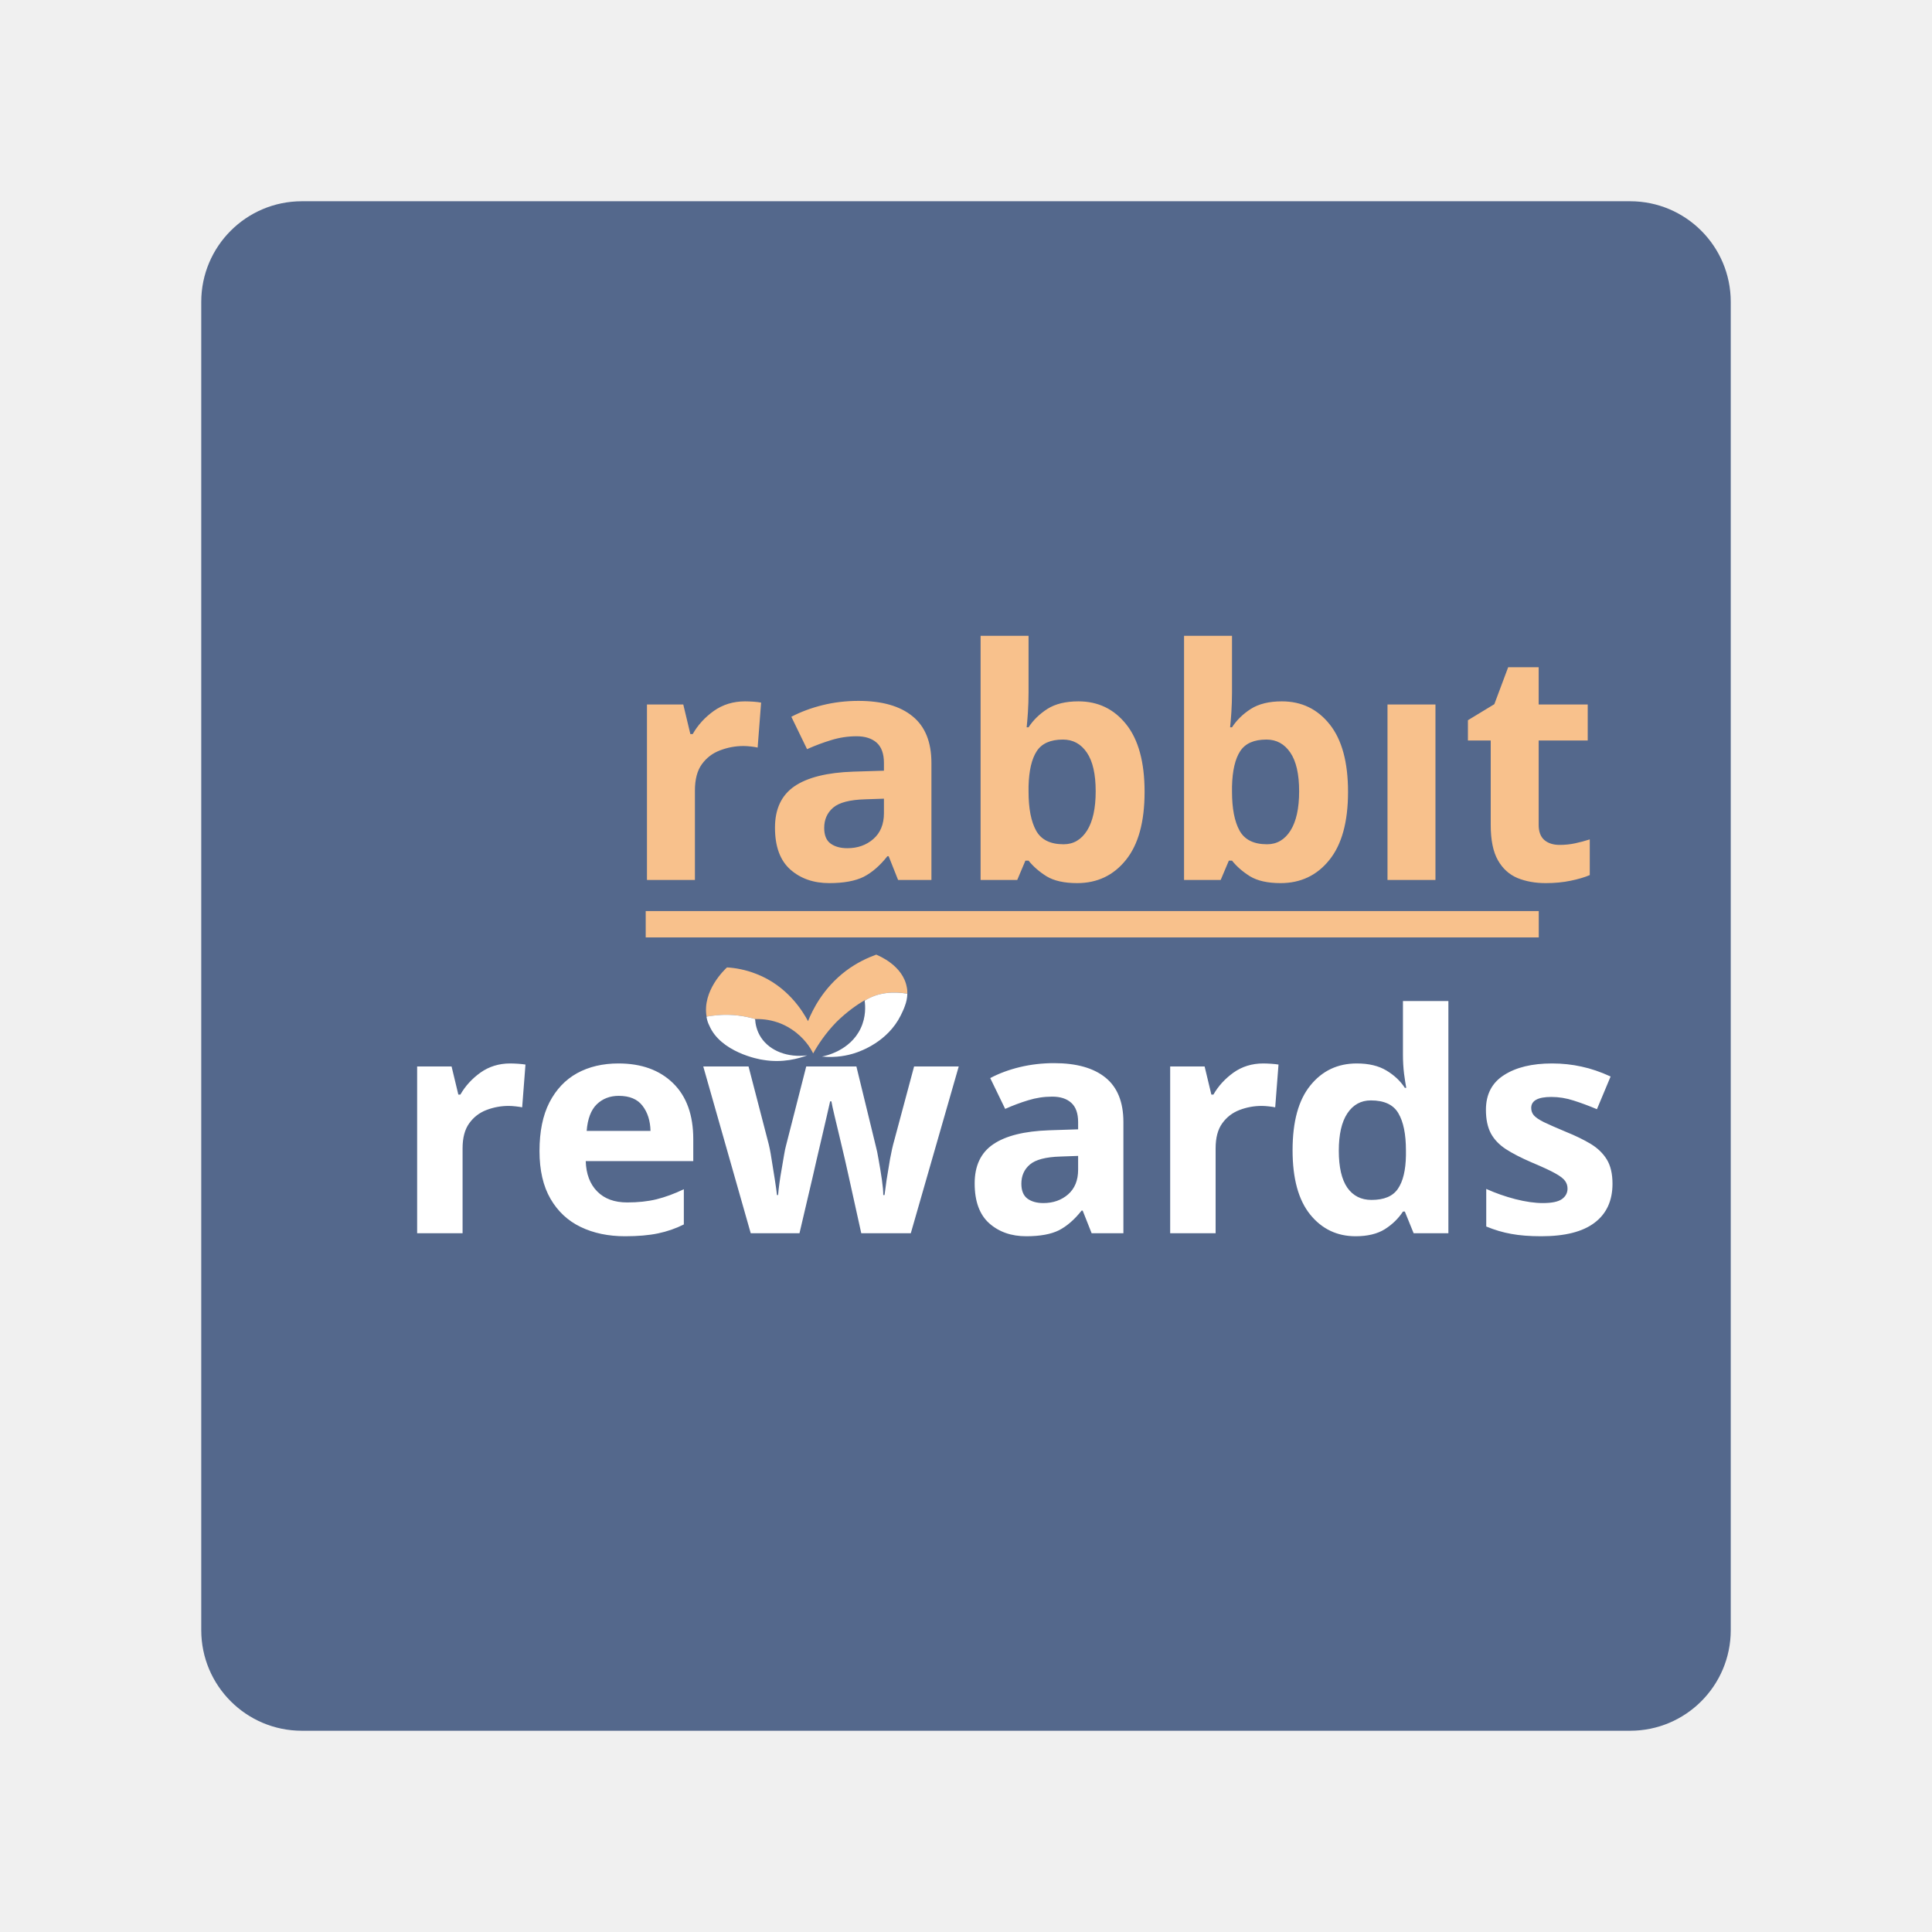
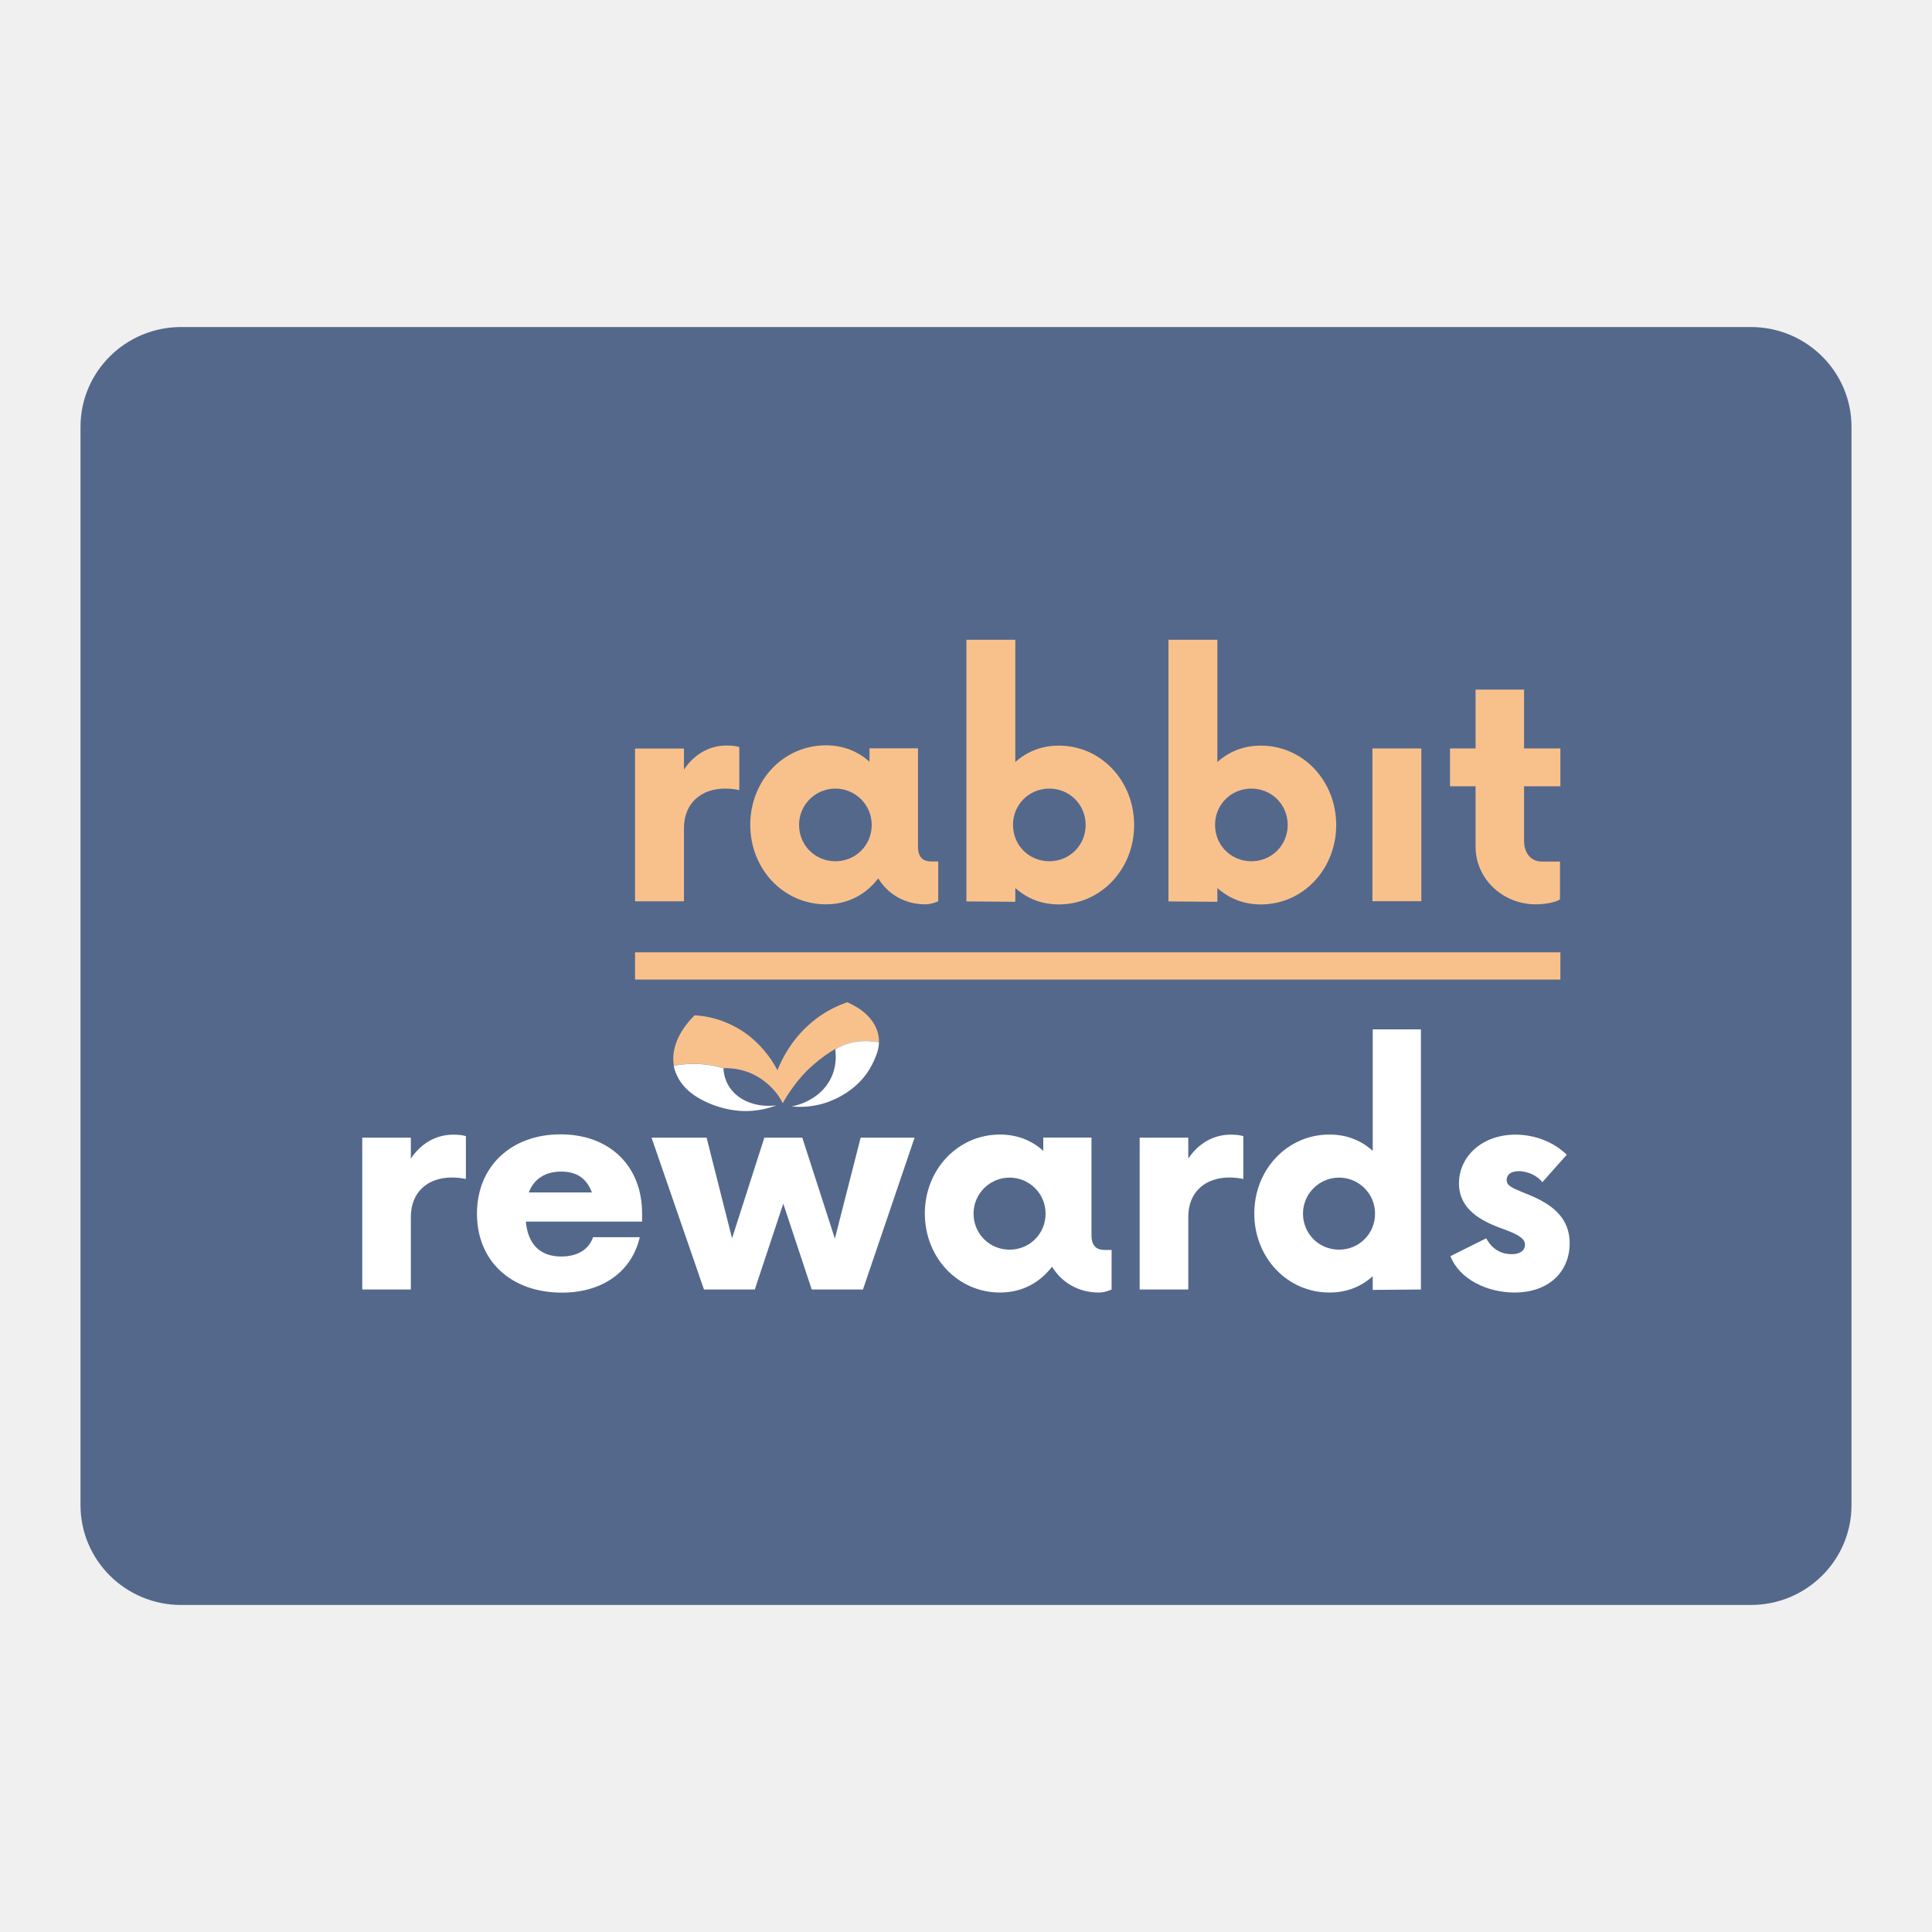
- <svg xmlns="http://www.w3.org/2000/svg" id="Layer_1" data-name="Layer 1" viewBox="0 0 192 192">
-   <defs>
-     <style>
-       .cls-1, .cls-2 {
-         fill: #fff;
-       }
- 
-       .cls-3, .cls-4 {
-         fill: #f8c18c;
-       }
- 
-       .cls-2 {
-         font-size: 30.36px;
-       }
- 
-       .cls-2, .cls-4 {
-         font-family: Now-Bold, Now;
-         font-weight: 700;
-       }
- 
-       .cls-5 {
-         fill: #54688c;
-         isolation: isolate;
-       }
- 
-       .cls-4 {
-         font-size: 31.94px;
-       }
-     </style>
-   </defs>
-   <rect class="cls-5" x="20" y="20" width="152" height="152" rx="10" ry="10" />
-   <g>
-     <text class="cls-4" transform="translate(61.81 87.45)">
-       <tspan x="0" y="0">rabbıt</tspan>
-     </text>
-     <text class="cls-2" transform="translate(39.08 122.56)">
-       <tspan x="0" y="0">rewards</tspan>
-     </text>
-     <rect class="cls-3" x="64.17" y="90.54" width="88.75" height="2.62" />
-     <path class="cls-3" d="M90.17,98.75c-1.27-.22-2.84-.18-4.22,.69,.02-.02,.02-.05,.04-.07-.82,.47-1.83,1.18-2.86,2.19-1.11,1.14-1.85,2.28-2.32,3.13-.25-.53-.89-1.58-2.16-2.41-.94-.63-1.9-.87-2.61-.96-.43-.05-.78-.05-1-.05-.98-.29-2.26-.51-3.77-.38-.36,.04-.72,.09-1.05,.14-.45-2.57,1.81-4.69,2.03-4.89,.82,.05,1.83,.22,2.92,.65,3.1,1.2,4.62,3.73,5.13,4.69,.45-1.12,1.5-3.28,3.77-5,1.11-.83,2.16-1.3,3.01-1.61,.24,.11,2.66,1.07,3.04,3.26,.05,.22,.05,.43,.05,.62Z" />
-     <path class="cls-1" d="M80.22,104.88c-.83,.31-2.43,.78-4.37,.45-.47-.05-4.24-.78-5.36-3.41-.13-.25-.22-.53-.27-.82v-.07c.33-.05,.69-.11,1.05-.14,1.5-.13,2.79,.09,3.77,.38,.03,.5,.16,1.19,.6,1.85,.89,1.34,2.67,2,4.58,1.76Z" />
-     <path class="cls-1" d="M90.17,98.75c-.01,.45-.1,.84-.24,1.21-.12,.35-.28,.67-.41,.94-1.3,2.62-3.95,3.56-4.61,3.77-.67,.21-1.78,.47-3.23,.33,.28-.05,2.8-.55,3.86-2.82,.53-1.13,.46-2.2,.39-2.73,1.38-.88,2.95-.91,4.22-.7Z" />
+ <svg xmlns="http://www.w3.org/2000/svg" id="a" width="192" height="192" viewBox="0 0 192 192">
+   <g id="b">
+     <g id="c">
+       <path id="d" d="m18,32.5h156c5.52,0,10,4.44,10,9.92v107.16c0,5.48-4.48,9.92-10,9.92H18c-5.52,0-10-4.44-10-9.92V42.42c0-5.48,4.48-9.92,10-9.92Z" style="fill:#54688c;" />
+       <g style="isolation:isolate;">
+         <g style="isolation:isolate;">
+           <path d="m73.47,74.23v4.29c-.34-.08-.84-.15-1.4-.15-2.39,0-4.1,1.44-4.1,3.95v7.25h-4.86v-15.18h4.86v2.09c.99-1.48,2.47-2.39,4.25-2.39.46,0,.91.04,1.25.15Z" style="fill:#f8c18c;" />
+           <path d="m93.24,85.62v3.95c-.34.15-.8.3-1.29.3-2.05,0-3.72-1.02-4.67-2.58-1.21,1.59-3,2.58-5.2,2.58-4.21,0-7.52-3.49-7.52-7.9s3.3-7.9,7.52-7.9c1.75,0,3.19.61,4.33,1.63v-1.33h4.82v9.76c0,1.25.68,1.48,1.33,1.48h.68Zm-6.61-3.64c0-2.01-1.63-3.61-3.61-3.61s-3.61,1.59-3.61,3.61,1.59,3.61,3.61,3.61,3.61-1.59,3.61-3.61Z" style="fill:#f8c18c;" />
+           <path d="m112.71,81.98c0,4.4-3.3,7.9-7.48,7.9-1.75,0-3.19-.61-4.33-1.63v1.37l-4.86-.04v-26h4.86v12.15c1.14-1.02,2.58-1.63,4.33-1.63,4.18,0,7.48,3.49,7.48,7.9Zm-4.82,0c0-2.01-1.59-3.61-3.61-3.61s-3.61,1.59-3.61,3.61,1.59,3.61,3.61,3.61,3.61-1.59,3.61-3.61Z" style="fill:#f8c18c;" />
+           <path d="m132.79,81.98c0,4.4-3.3,7.9-7.48,7.9-1.75,0-3.19-.61-4.33-1.63v1.37l-4.86-.04v-26h4.86v12.15c1.14-1.02,2.58-1.63,4.33-1.63,4.18,0,7.48,3.49,7.48,7.9Zm-4.82,0c0-2.01-1.59-3.61-3.61-3.61s-3.61,1.59-3.61,3.61,1.59,3.61,3.61,3.61,3.61-1.59,3.61-3.61Z" style="fill:#f8c18c;" />
+           <path d="m136.39,74.38h4.86v15.18h-4.86v-15.18Z" style="fill:#f8c18c;" />
+           <path d="m151.46,78.14v5.43c0,1.25.72,2.05,1.75,2.05h1.82v3.76c-.38.27-1.4.49-2.43.49-3.23,0-5.96-2.51-5.96-5.73v-6h-2.54v-3.76h2.54v-5.85h4.82v5.85h3.61v3.76h-3.61Z" style="fill:#f8c18c;" />
+         </g>
+       </g>
+       <g style="isolation:isolate;">
+         <g style="isolation:isolate;">
+           <path d="m46.3,112.91v4.26c-.34-.08-.83-.15-1.4-.15-2.38,0-4.07,1.43-4.07,3.92v7.21h-4.83v-15.09h4.83v2.08c.98-1.47,2.45-2.38,4.23-2.38.45,0,.91.04,1.25.15Z" style="fill:#fff;" />
+           <path d="m63.8,121.4h-11.54c.19,2.15,1.32,3.47,3.51,3.47,1.66,0,2.75-.72,3.17-1.92h4.64c-.75,3.28-3.55,5.51-7.73,5.51-5.05,0-8.45-3.13-8.45-7.85s3.43-7.88,8.3-7.88,8.11,3.13,8.11,7.85v.83Zm-11.24-2.9h6.26c-.49-1.32-1.43-2.07-3.06-2.07s-2.72.79-3.21,2.07Z" style="fill:#fff;" />
+           <path d="m90.89,113.06l-5.13,15.09h-5.09l-2.83-8.53-2.83,8.53h-5.05l-5.21-15.09h5.47l2.53,10,3.21-10h3.77l3.24,10.03,2.56-10.03h5.36Z" style="fill:#fff;" />
+           <path d="m110.47,124.23v3.92c-.34.15-.79.3-1.28.3-2.04,0-3.7-1.02-4.64-2.57-1.21,1.59-2.98,2.57-5.17,2.57-4.19,0-7.47-3.47-7.47-7.85s3.28-7.85,7.47-7.85c1.73,0,3.17.6,4.3,1.62v-1.32h4.79v9.7c0,1.24.68,1.47,1.32,1.47h.68Zm-6.56-3.62c0-2-1.62-3.58-3.58-3.58s-3.58,1.59-3.58,3.58,1.58,3.58,3.58,3.58,3.58-1.58,3.58-3.58Z" style="fill:#fff;" />
+           <path d="m123.56,112.91v4.26c-.34-.08-.83-.15-1.4-.15-2.38,0-4.07,1.43-4.07,3.92v7.21h-4.83v-15.09h4.83v2.08c.98-1.47,2.45-2.38,4.22-2.38.45,0,.91.04,1.25.15Z" style="fill:#fff;" />
+           <path d="m141.21,102.31v25.84l-4.79.04v-1.36c-1.13,1.02-2.56,1.62-4.3,1.62-4.19,0-7.47-3.47-7.47-7.85s3.28-7.85,7.47-7.85c1.74,0,3.17.6,4.3,1.62v-12.07h4.79Zm-4.56,18.3c0-2-1.62-3.58-3.58-3.58s-3.58,1.59-3.58,3.58,1.58,3.58,3.58,3.58,3.58-1.58,3.58-3.58Z" style="fill:#fff;" />
+           <path d="m144.15,124.83l3.55-1.77c.68,1.28,1.73,1.58,2.53,1.58s1.32-.34,1.32-.94c0-.53-.45-.91-1.81-1.43-1.74-.64-4.75-1.66-4.75-4.68,0-2.56,2.19-4.83,5.62-4.83,2.11,0,3.96.87,5.09,2l-2.42,2.72c-.45-.57-1.36-1.09-2.34-1.09-.83,0-1.21.38-1.21.87,0,.57.53.79,1.62,1.24,2.15.83,4.64,2.04,4.64,5.05,0,2.83-2.07,4.9-5.47,4.9-2.68,0-5.47-1.28-6.38-3.62Z" style="fill:#fff;" />
+         </g>
+       </g>
+       <rect x="63.11" y="94.64" width="91.96" height="2.71" style="fill:#f8c18c;" />
+       <path d="m87.35,103.57c-1.3-.22-2.9-.18-4.31.7.02-.02.02-.05.04-.07-.84.48-1.87,1.21-2.92,2.24-1.13,1.16-1.89,2.33-2.37,3.2-.26-.54-.91-1.61-2.21-2.46-.96-.64-1.94-.89-2.67-.98-.44-.05-.8-.05-1.02-.05-1-.3-2.31-.52-3.85-.39-.37.04-.74.09-1.07.14-.46-2.63,1.85-4.79,2.07-5,.84.05,1.87.22,2.98.66,3.17,1.23,4.72,3.81,5.24,4.79.46-1.14,1.53-3.35,3.85-5.11,1.13-.85,2.21-1.33,3.08-1.64.25.11,2.72,1.09,3.11,3.33.05.22.05.44.05.63Z" style="fill:#f8c18c;" />
+       <path d="m77.19,109.84c-.85.32-2.48.8-4.46.46-.48-.05-4.33-.8-5.48-3.48-.13-.26-.22-.54-.28-.84v-.07c.34-.05.7-.11,1.07-.14,1.53-.13,2.85.09,3.85.39.03.51.16,1.22.61,1.89.91,1.37,2.73,2.04,4.68,1.8Z" style="fill:#fff;" />
+       <path d="m87.35,103.57c-.01.46-.1.86-.25,1.24-.12.36-.29.68-.42.96-1.33,2.68-4.04,3.64-4.71,3.85-.68.21-1.82.48-3.3.34.29-.05,2.86-.56,3.94-2.88.54-1.15.47-2.25.4-2.79,1.41-.9,3.01-.93,4.31-.72h.02Z" style="fill:#fff;" />
+     </g>
  </g>
</svg>
